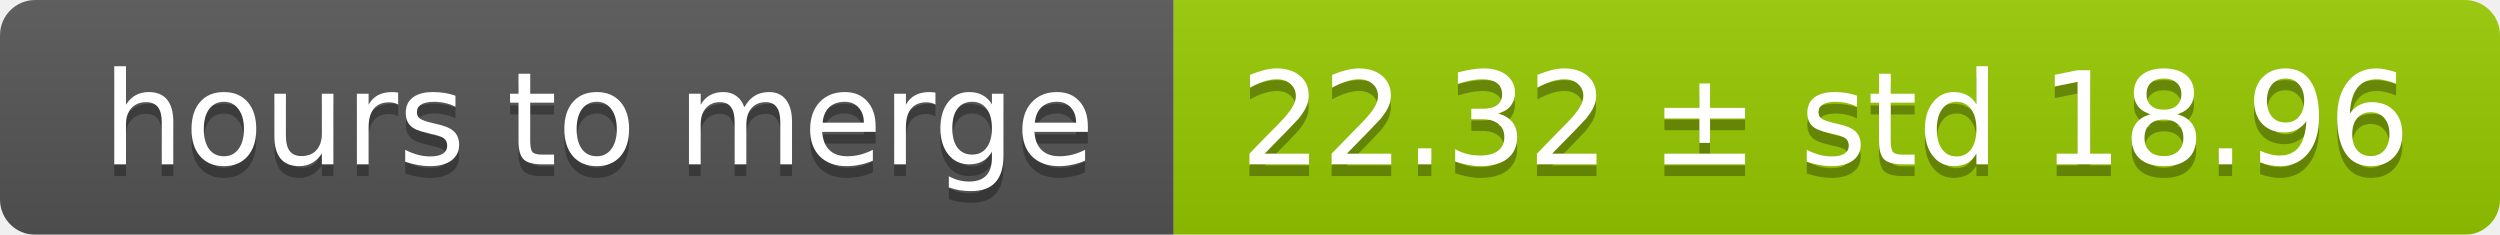
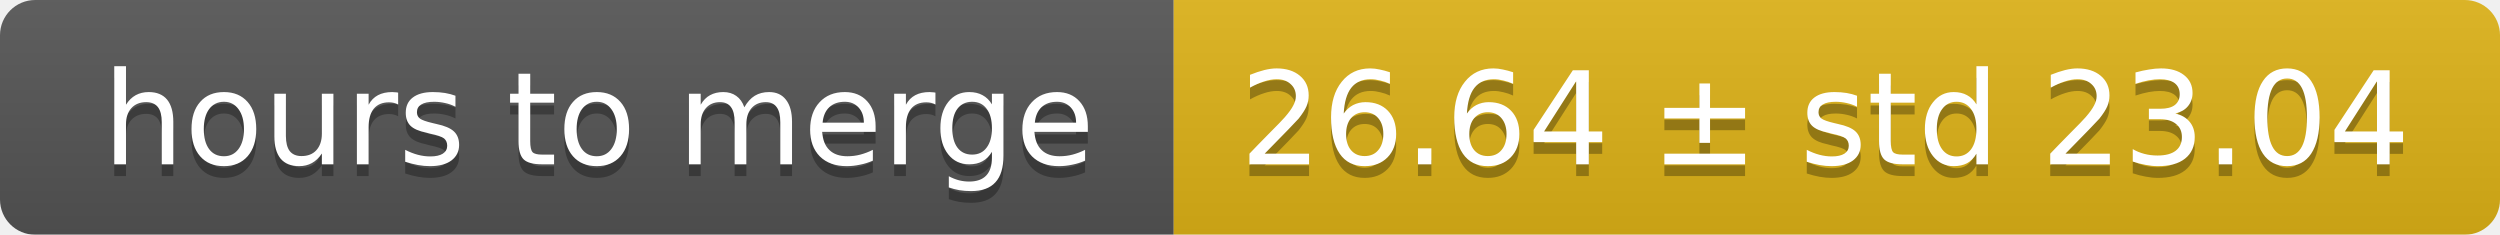
<svg xmlns="http://www.w3.org/2000/svg" width="213" height="20">
  <linearGradient id="smooth" x2="0" y2="100%">
    <stop offset="0" stop-color="#bbb" stop-opacity=".1" />
    <stop offset="1" stop-opacity=".1" />
  </linearGradient>
  <mask id="round">
    <rect width="213" height="20" rx="3" fill="#fff" />
  </mask>
  <g mask="url(#round)">
    <rect width="100" height="20" fill="#555" />
-     <rect x="100" width="113" height="20" fill="#97ca00" />
+     <rect x="100" width="113" height="20" fill="#dfb317" />
    <rect width="213" height="20" fill="url(#smooth)" />
  </g>
  <g fill="#fff" text-anchor="middle" font-family="DejaVu Sans,Verdana,Geneva,sans-serif" font-size="11">
    <text x="51" y="15" fill="#010101" fill-opacity=".3">hours to merge</text>
    <text x="51" y="14">hours to merge</text>
-     <text x="155.5" y="15" fill="#010101" fill-opacity=".3">22.32 ± std 18.96</text>
-     <text x="155.5" y="14">22.32 ± std 18.96</text>
+     <text x="155.5" y="15" fill="#010101" fill-opacity=".3">26.64 ± std 23.04</text>
+     <text x="155.5" y="14">26.64 ± std 23.04</text>
  </g>
</svg>
